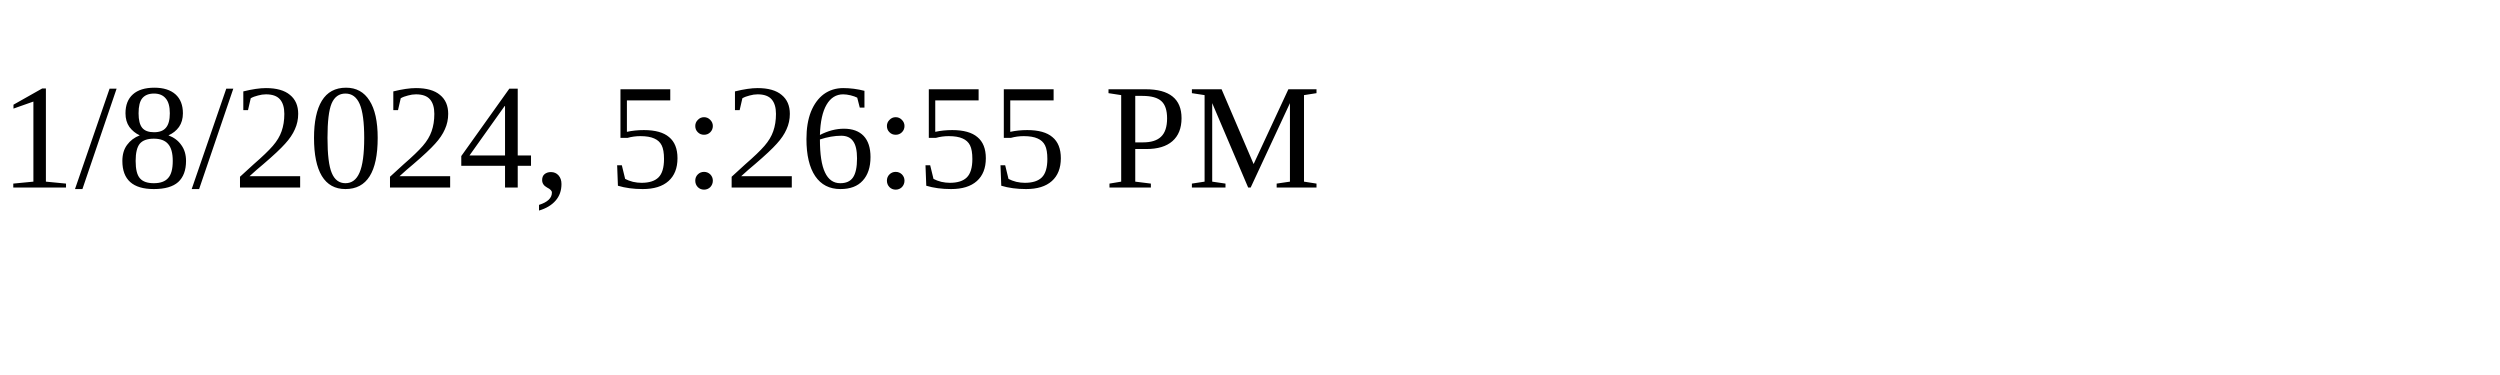
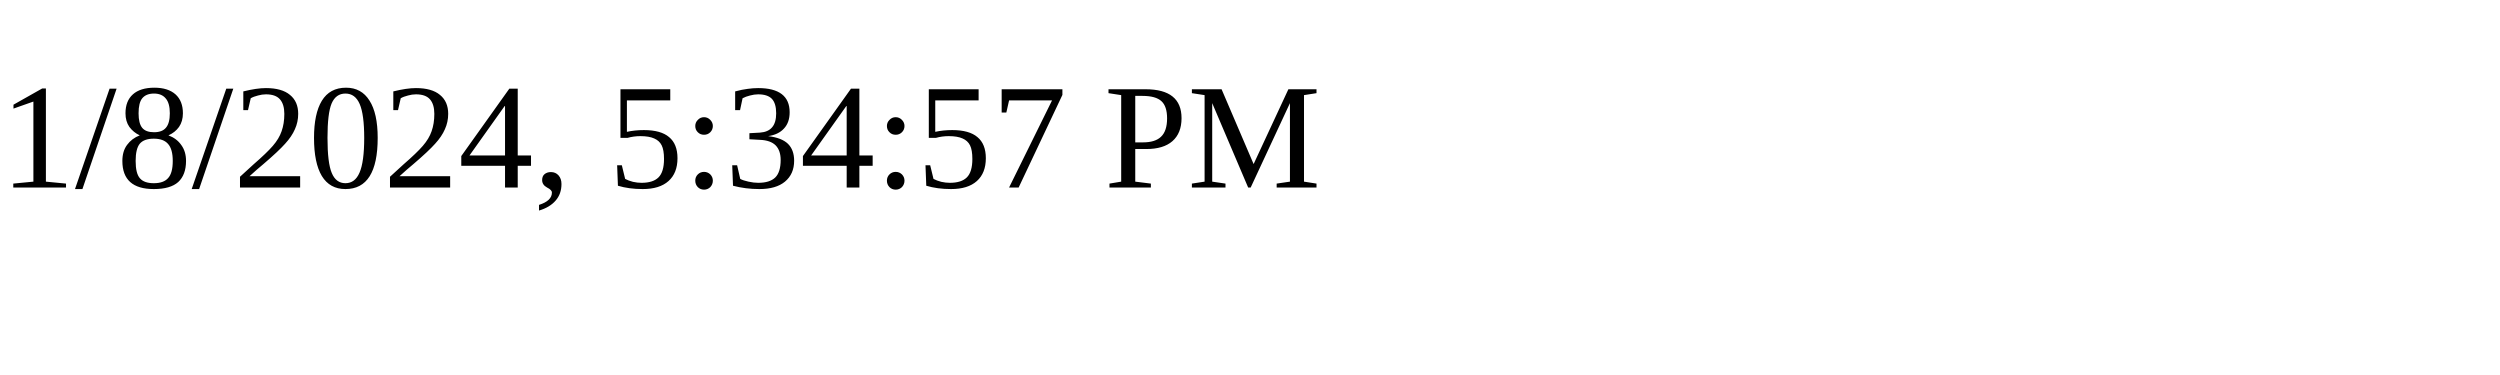
<svg xmlns="http://www.w3.org/2000/svg" height="30" width="200">
-   <text x="0" y="15">1/8/2024, 5:26:55 PM</text>
+   <text x="0" y="15">1/8/2024, 5:34:57 PM</text>
</svg>
